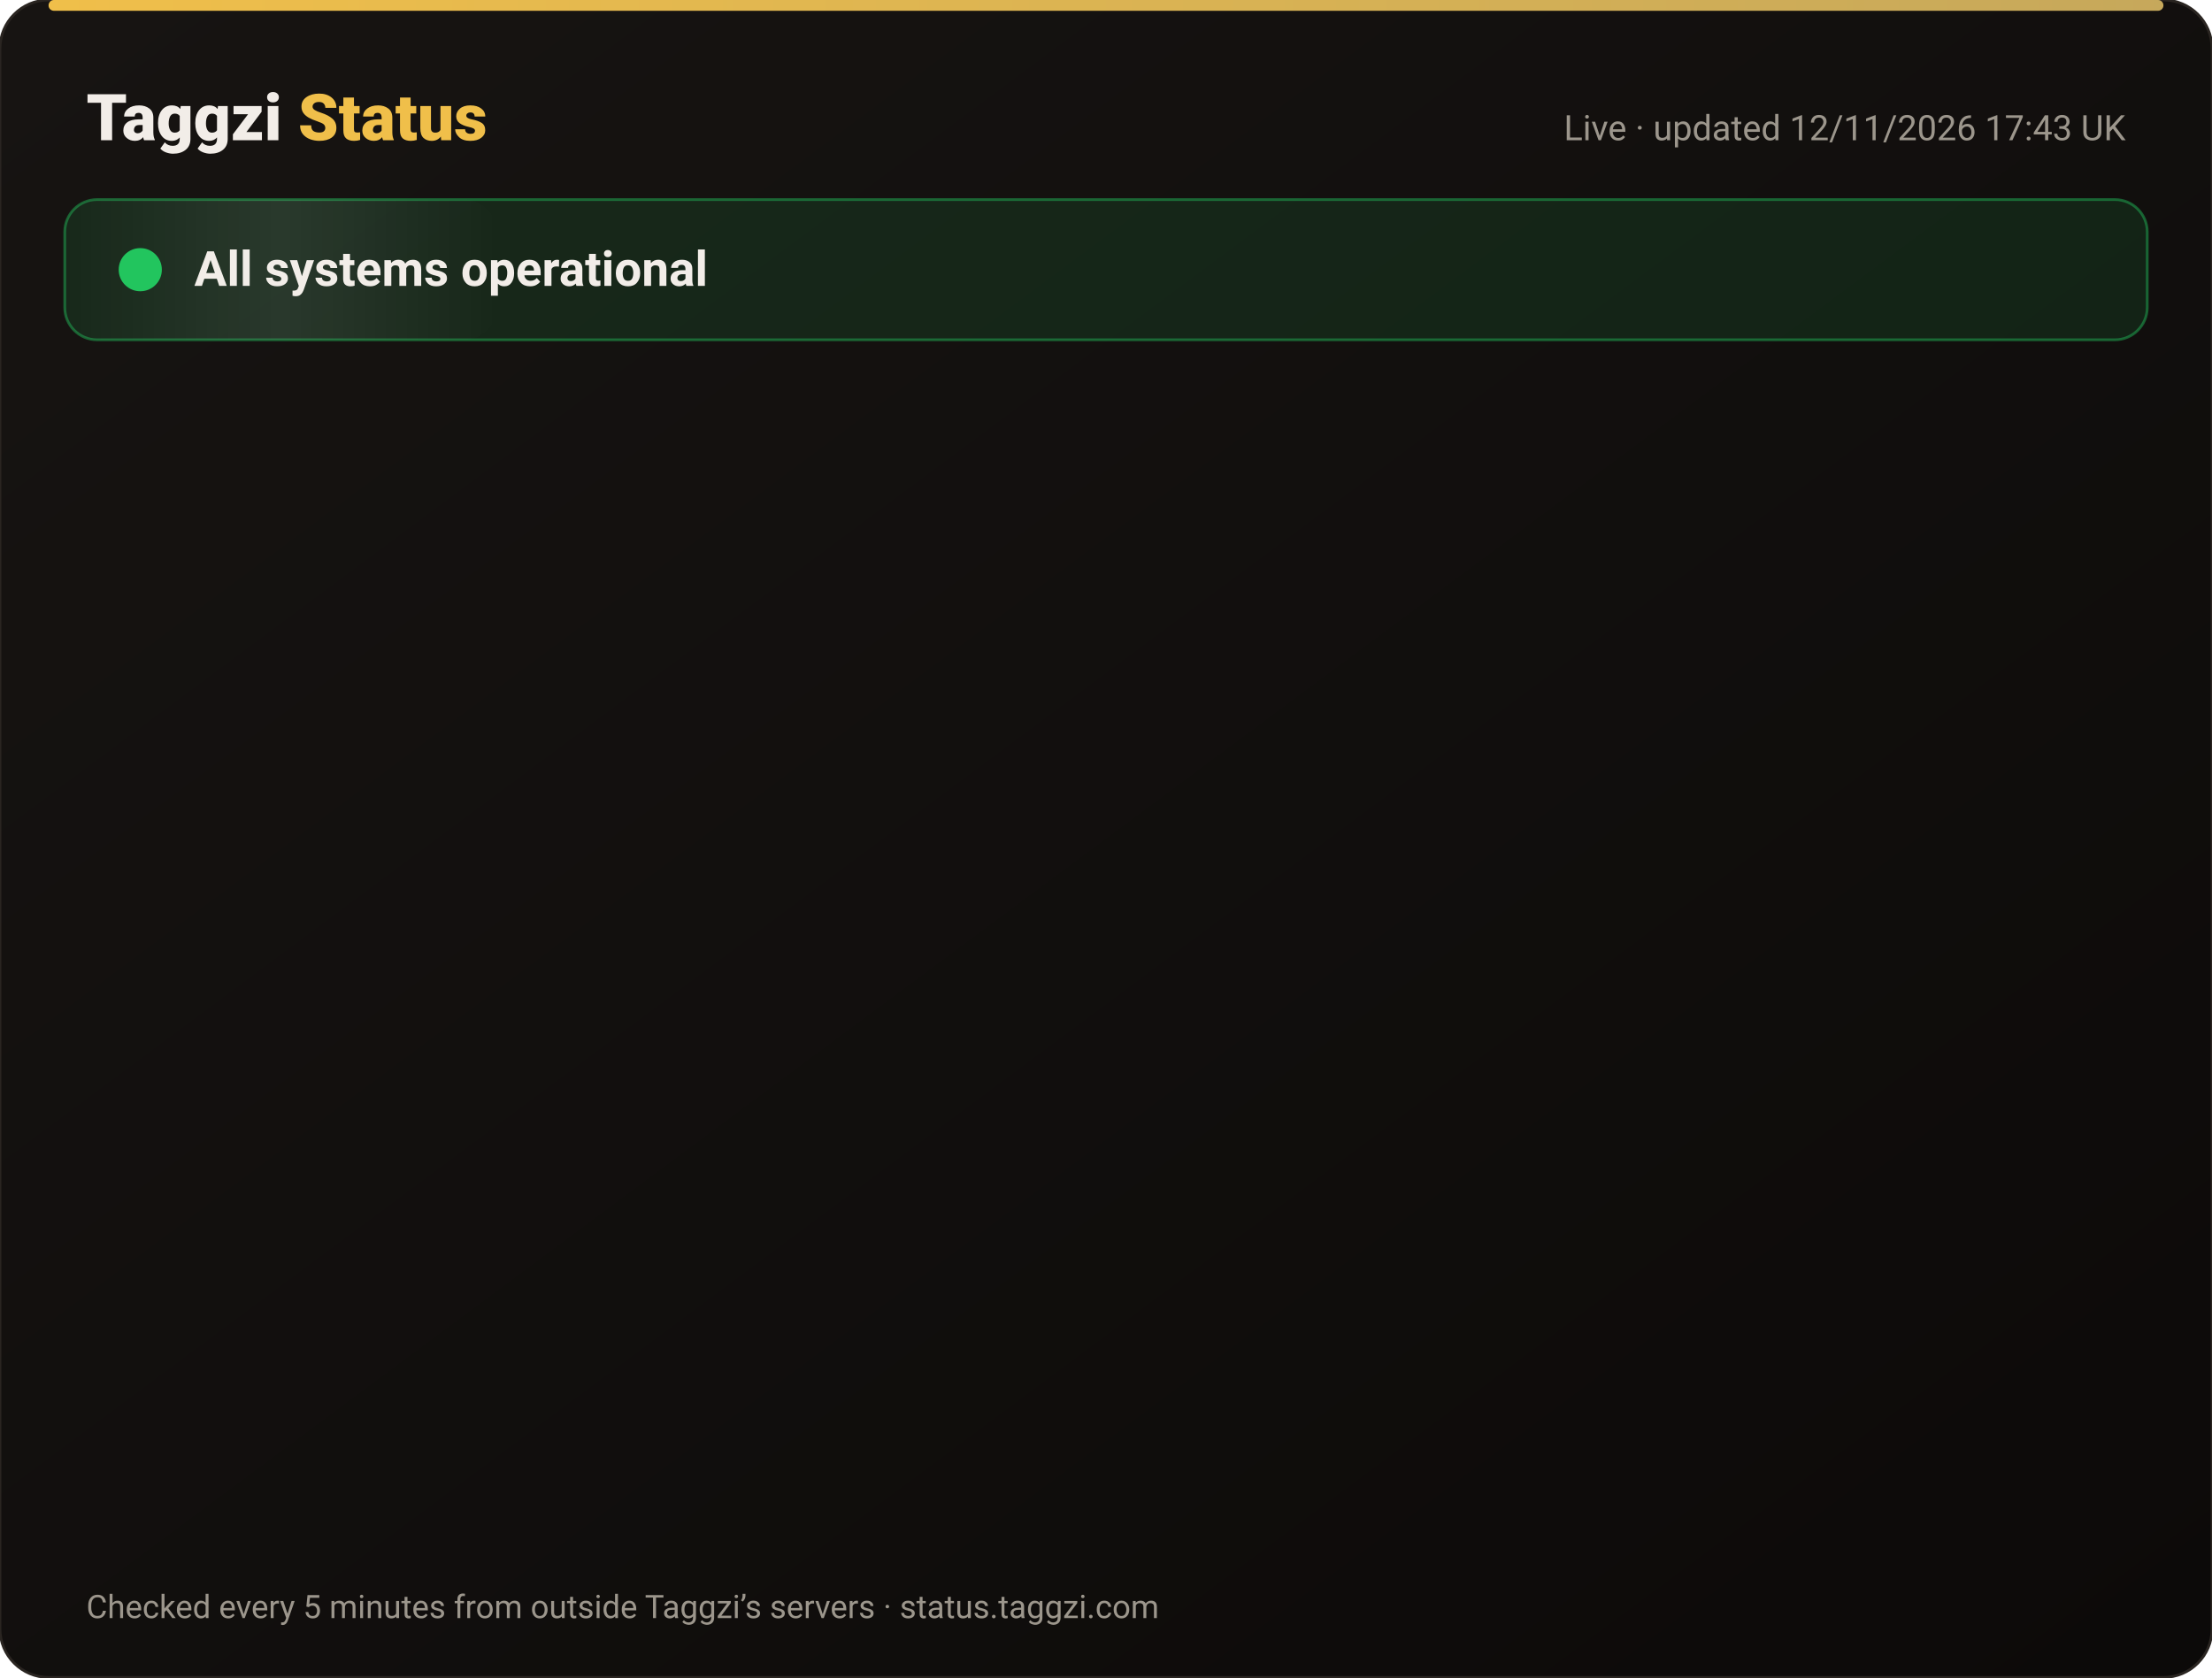
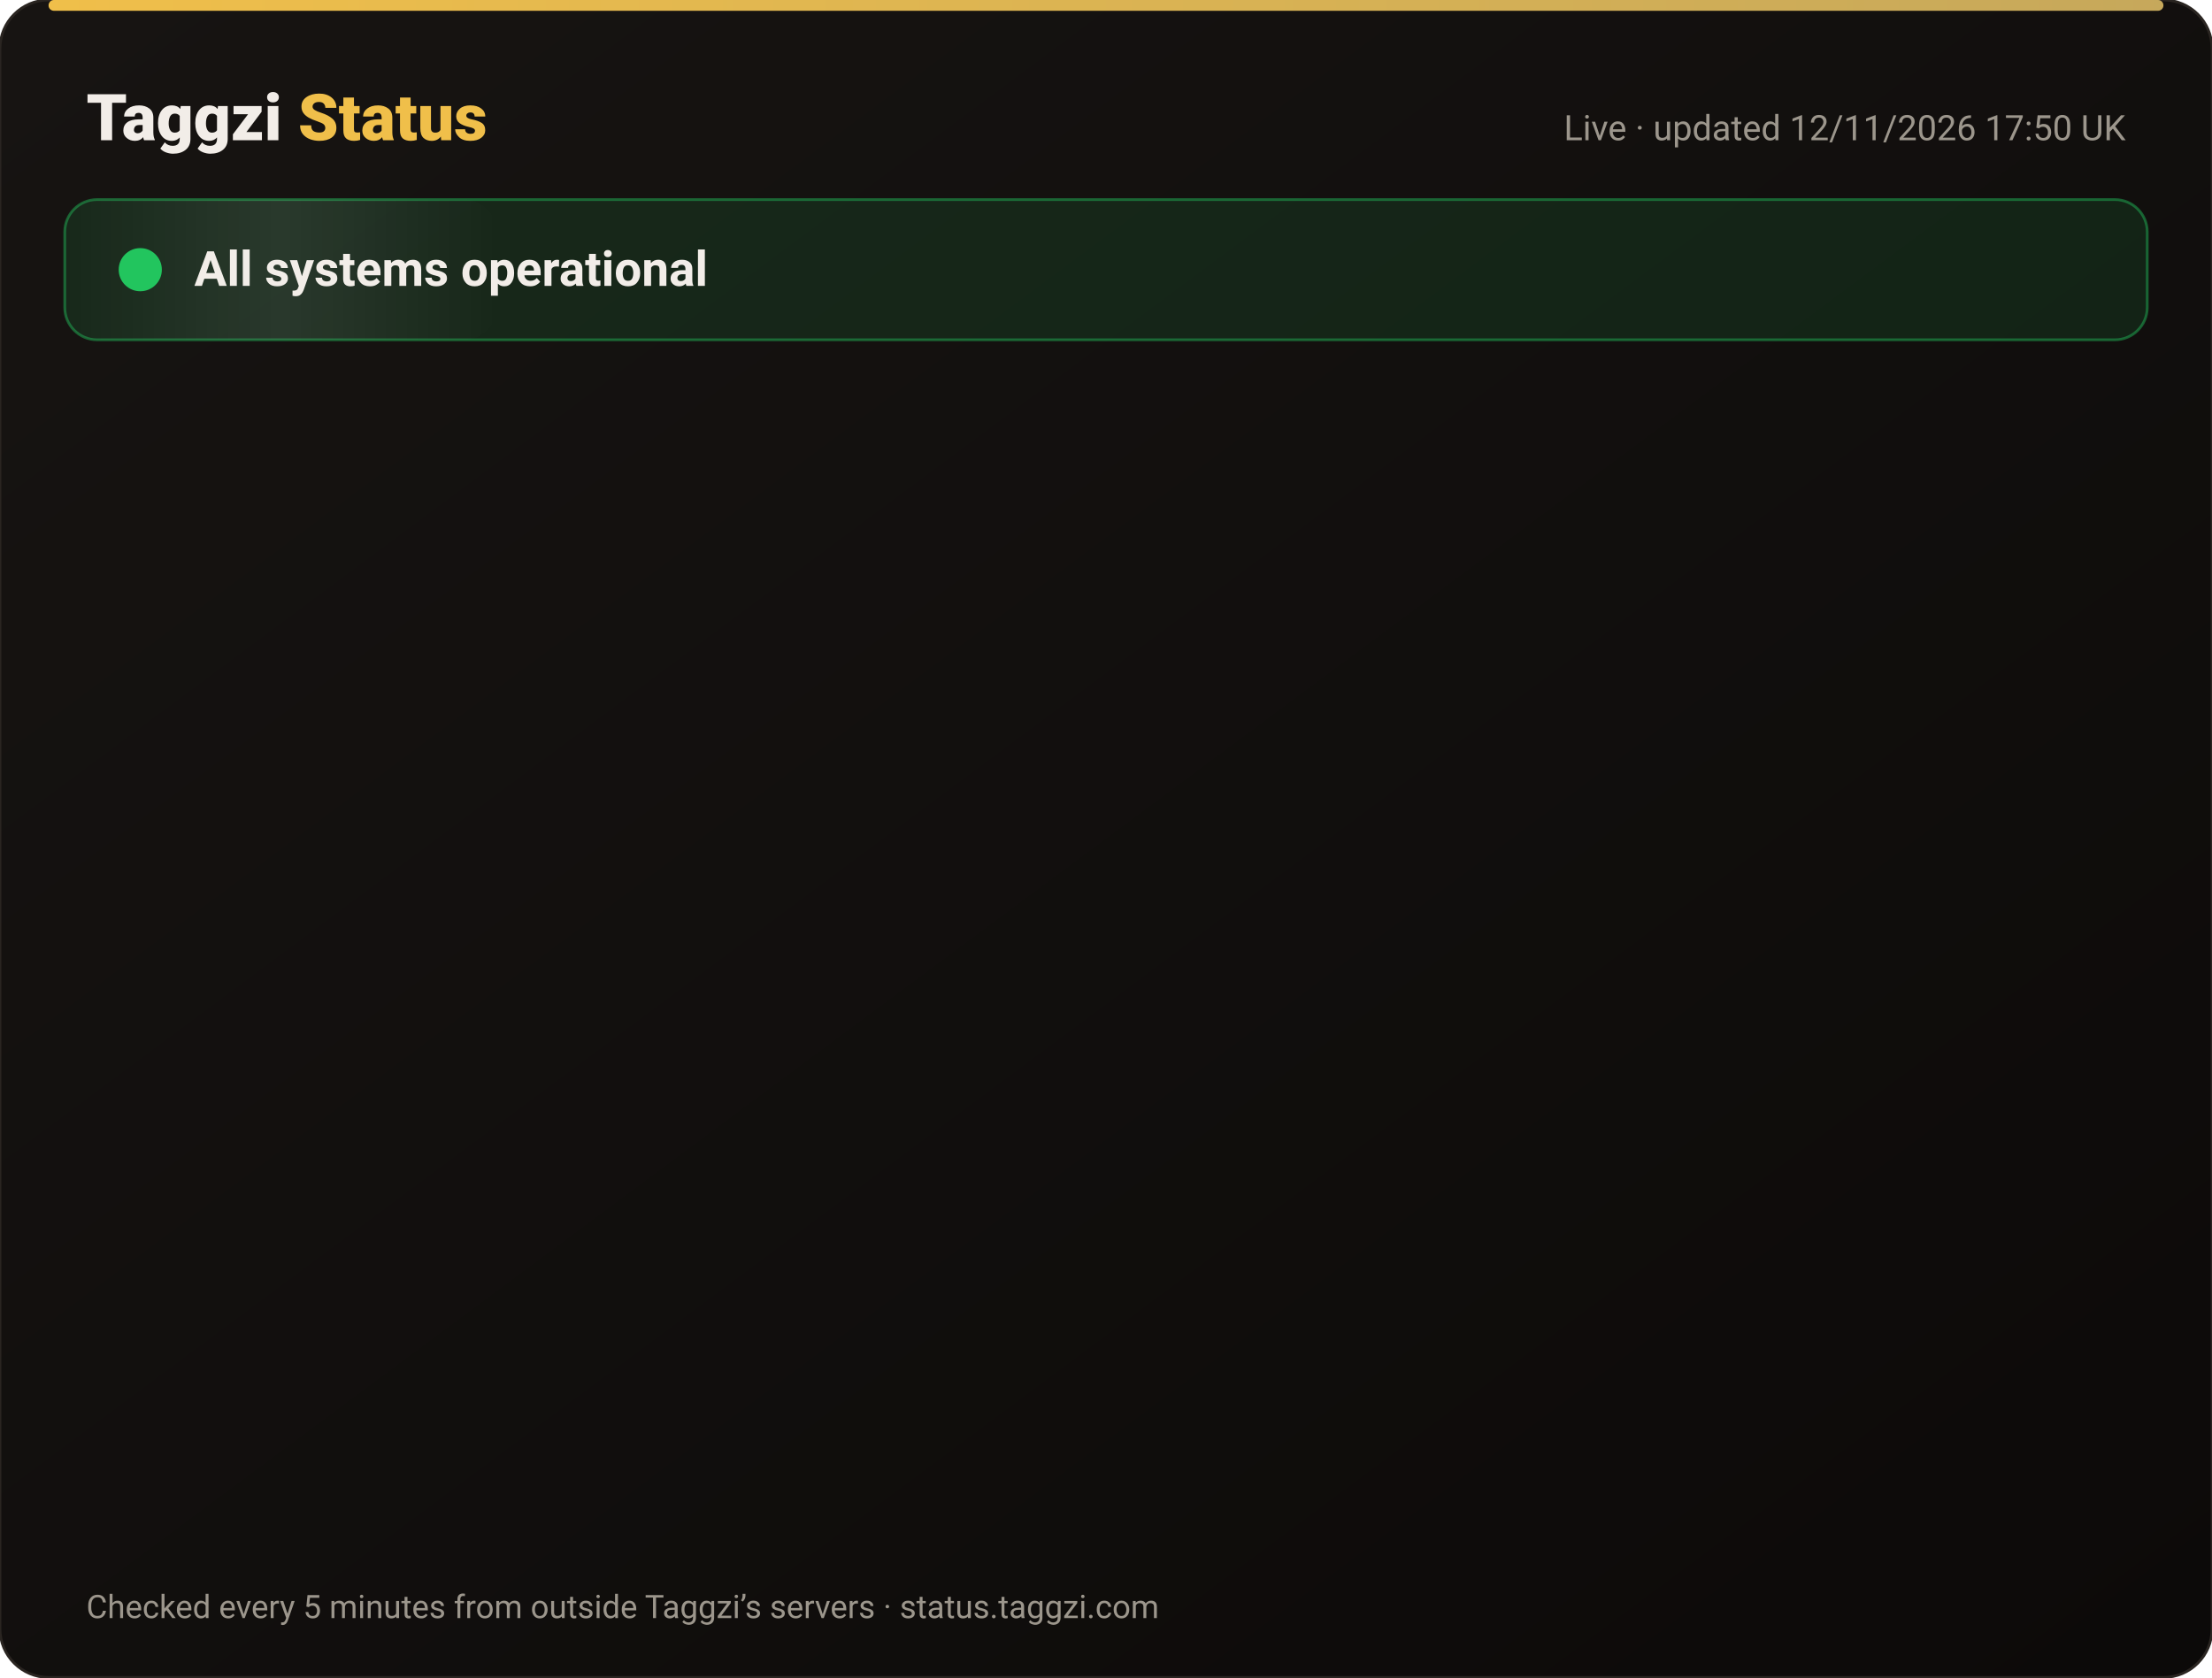
<svg xmlns="http://www.w3.org/2000/svg" width="820" height="622" viewBox="0 0 820 622" font-family="-apple-system,Segoe UI,Roboto,Helvetica,Arial,sans-serif">
  <defs>
    <linearGradient id="bg" x1="0" y1="0" x2="1" y2="1">
      <stop offset="0" stop-color="#171412" />
      <stop offset="1" stop-color="#0C0A09" />
    </linearGradient>
    <linearGradient id="gold" x1="0" x2="1">
      <stop offset="0" stop-color="#F0BF4A" />
      <stop offset="1" stop-color="#c6a85b" />
    </linearGradient>
    <linearGradient id="shine" x1="0" x2="1">
      <stop offset="0" stop-color="#fff" stop-opacity="0" />
      <stop offset=".5" stop-color="#fff" stop-opacity=".08" />
      <stop offset="1" stop-color="#fff" stop-opacity="0" />
    </linearGradient>
  </defs>
  <rect width="820" height="622" rx="18" fill="url(#bg)" stroke="#2a2521" />
  <rect x="18" y="0" width="784" height="4" rx="2" fill="url(#gold)" />
  <text x="32" y="52" font-size="24" font-weight="800" fill="#F2EDE8">Taggzi <tspan fill="#F0BF4A">Status</tspan>
  </text>
-   <text x="788" y="52" font-size="13" fill="#9C968C" text-anchor="end">Live · updated 12/11/2026 17:43 UK</text>
+   <text x="788" y="52" font-size="13" fill="#9C968C" text-anchor="end">Live · updated 12/11/2026 17:50 UK</text>
  <rect x="24" y="74" width="772" height="52" rx="12" fill="#22c55e" fill-opacity=".12" stroke="#22c55e" stroke-opacity=".45" />
  <rect x="24" y="74" width="160" height="52" rx="12" fill="url(#shine)">
    <animate attributeName="x" from="-160" to="820" dur="4s" repeatCount="indefinite" />
  </rect>
  <circle cx="52" cy="100" r="7" fill="#22c55e" />
  <circle cx="52" cy="100" r="7" fill="none" stroke="#22c55e" stroke-width="2">
    <animate attributeName="r" values="7;15;7" dur="2s" repeatCount="indefinite" />
    <animate attributeName="opacity" values=".9;0;.9" dur="2s" repeatCount="indefinite" />
  </circle>
  <text x="72" y="106" font-size="18" font-weight="700" fill="#F2EDE8">All systems operational</text>
  <g opacity="0">
    <animate attributeName="opacity" from="0" to="1" begin="0.00s" dur=".6s" fill="freeze" />
    <line x1="32" y1="188" x2="788" y2="188" stroke="#2a2521" />
    <circle cx="44" cy="166" r="6" fill="#22c55e">
      <animate attributeName="opacity" values="1;.45;1" dur="2.4s" begin="0.00s" repeatCount="indefinite" />
    </circle>
    <text x="62" y="171" font-size="15" font-weight="650" fill="#F2EDE8">Website</text>
    <text x="630" y="171" font-size="13" fill="#9C968C" text-anchor="end">99.97% uptime</text>
    <rect x="648" y="154" width="140" height="24" rx="12" fill="#22c55e" fill-opacity=".14" stroke="#22c55e" stroke-opacity=".5" />
    <text x="718" y="171" font-size="12" font-weight="700" fill="#22c55e" text-anchor="middle">Operational</text>
  </g>
  <g opacity="0">
    <animate attributeName="opacity" from="0" to="1" begin="0.15s" dur=".6s" fill="freeze" />
    <line x1="32" y1="234" x2="788" y2="234" stroke="#2a2521" />
    <circle cx="44" cy="212" r="6" fill="#22c55e">
      <animate attributeName="opacity" values="1;.45;1" dur="2.4s" begin="0.15s" repeatCount="indefinite" />
    </circle>
    <text x="62" y="217" font-size="15" font-weight="650" fill="#F2EDE8">Tag scans</text>
    <text x="630" y="217" font-size="13" fill="#9C968C" text-anchor="end">99.97% uptime</text>
    <rect x="648" y="200" width="140" height="24" rx="12" fill="#22c55e" fill-opacity=".14" stroke="#22c55e" stroke-opacity=".5" />
    <text x="718" y="217" font-size="12" font-weight="700" fill="#22c55e" text-anchor="middle">Operational</text>
  </g>
  <g opacity="0">
    <animate attributeName="opacity" from="0" to="1" begin="0.30s" dur=".6s" fill="freeze" />
    <line x1="32" y1="280" x2="788" y2="280" stroke="#2a2521" />
    <circle cx="44" cy="258" r="6" fill="#22c55e">
      <animate attributeName="opacity" values="1;.45;1" dur="2.4s" begin="0.30s" repeatCount="indefinite" />
    </circle>
    <text x="62" y="263" font-size="15" font-weight="650" fill="#F2EDE8">Manual tag lookup</text>
    <text x="630" y="263" font-size="13" fill="#9C968C" text-anchor="end">99.97% uptime</text>
    <rect x="648" y="246" width="140" height="24" rx="12" fill="#22c55e" fill-opacity=".14" stroke="#22c55e" stroke-opacity=".5" />
    <text x="718" y="263" font-size="12" font-weight="700" fill="#22c55e" text-anchor="middle">Operational</text>
  </g>
  <g opacity="0">
    <animate attributeName="opacity" from="0" to="1" begin="0.45s" dur=".6s" fill="freeze" />
    <line x1="32" y1="326" x2="788" y2="326" stroke="#2a2521" />
    <circle cx="44" cy="304" r="6" fill="#22c55e">
      <animate attributeName="opacity" values="1;.45;1" dur="2.4s" begin="0.45s" repeatCount="indefinite" />
    </circle>
    <text x="62" y="309" font-size="15" font-weight="650" fill="#F2EDE8">App &amp; login</text>
    <text x="630" y="309" font-size="13" fill="#9C968C" text-anchor="end">99.97% uptime</text>
    <rect x="648" y="292" width="140" height="24" rx="12" fill="#22c55e" fill-opacity=".14" stroke="#22c55e" stroke-opacity=".5" />
    <text x="718" y="309" font-size="12" font-weight="700" fill="#22c55e" text-anchor="middle">Operational</text>
  </g>
  <g opacity="0">
    <animate attributeName="opacity" from="0" to="1" begin="0.60s" dur=".6s" fill="freeze" />
    <line x1="32" y1="372" x2="788" y2="372" stroke="#2a2521" />
    <circle cx="44" cy="350" r="6" fill="#22c55e">
      <animate attributeName="opacity" values="1;.45;1" dur="2.4s" begin="0.60s" repeatCount="indefinite" />
    </circle>
    <text x="62" y="355" font-size="15" font-weight="650" fill="#F2EDE8">Community alerts</text>
    <text x="630" y="355" font-size="13" fill="#9C968C" text-anchor="end">99.97% uptime</text>
    <rect x="648" y="338" width="140" height="24" rx="12" fill="#22c55e" fill-opacity=".14" stroke="#22c55e" stroke-opacity=".5" />
    <text x="718" y="355" font-size="12" font-weight="700" fill="#22c55e" text-anchor="middle">Operational</text>
  </g>
  <g opacity="0">
    <animate attributeName="opacity" from="0" to="1" begin="0.75s" dur=".6s" fill="freeze" />
    <line x1="32" y1="418" x2="788" y2="418" stroke="#2a2521" />
    <circle cx="44" cy="396" r="6" fill="#22c55e">
      <animate attributeName="opacity" values="1;.45;1" dur="2.4s" begin="0.75s" repeatCount="indefinite" />
    </circle>
    <text x="62" y="401" font-size="15" font-weight="650" fill="#F2EDE8">Private calling</text>
    <text x="630" y="401" font-size="13" fill="#9C968C" text-anchor="end">99.97% uptime</text>
    <rect x="648" y="384" width="140" height="24" rx="12" fill="#22c55e" fill-opacity=".14" stroke="#22c55e" stroke-opacity=".5" />
    <text x="718" y="401" font-size="12" font-weight="700" fill="#22c55e" text-anchor="middle">Operational</text>
  </g>
  <g opacity="0">
    <animate attributeName="opacity" from="0" to="1" begin="0.90s" dur=".6s" fill="freeze" />
    <line x1="32" y1="464" x2="788" y2="464" stroke="#2a2521" />
    <circle cx="44" cy="442" r="6" fill="#22c55e">
      <animate attributeName="opacity" values="1;.45;1" dur="2.4s" begin="0.90s" repeatCount="indefinite" />
    </circle>
    <text x="62" y="447" font-size="15" font-weight="650" fill="#F2EDE8">Payments</text>
    <text x="630" y="447" font-size="13" fill="#9C968C" text-anchor="end">99.96% uptime</text>
    <rect x="648" y="430" width="140" height="24" rx="12" fill="#22c55e" fill-opacity=".14" stroke="#22c55e" stroke-opacity=".5" />
    <text x="718" y="447" font-size="12" font-weight="700" fill="#22c55e" text-anchor="middle">Operational</text>
  </g>
  <g opacity="0">
    <animate attributeName="opacity" from="0" to="1" begin="1.05s" dur=".6s" fill="freeze" />
    <line x1="32" y1="510" x2="788" y2="510" stroke="#2a2521" />
    <circle cx="44" cy="488" r="6" fill="#22c55e">
      <animate attributeName="opacity" values="1;.45;1" dur="2.4s" begin="1.05s" repeatCount="indefinite" />
    </circle>
    <text x="62" y="493" font-size="15" font-weight="650" fill="#F2EDE8">Email &amp; support</text>
    <text x="630" y="493" font-size="13" fill="#9C968C" text-anchor="end">99.97% uptime</text>
    <rect x="648" y="476" width="140" height="24" rx="12" fill="#22c55e" fill-opacity=".14" stroke="#22c55e" stroke-opacity=".5" />
    <text x="718" y="493" font-size="12" font-weight="700" fill="#22c55e" text-anchor="middle">Operational</text>
  </g>
  <g opacity="0">
    <animate attributeName="opacity" from="0" to="1" begin="1.20s" dur=".6s" fill="freeze" />
    <line x1="32" y1="556" x2="788" y2="556" stroke="#2a2521" />
    <circle cx="44" cy="534" r="6" fill="#22c55e">
      <animate attributeName="opacity" values="1;.45;1" dur="2.4s" begin="1.20s" repeatCount="indefinite" />
    </circle>
    <text x="62" y="539" font-size="15" font-weight="650" fill="#F2EDE8">Secure connection (SSL)</text>
    <text x="630" y="539" font-size="13" fill="#9C968C" text-anchor="end">100.00% uptime</text>
    <rect x="648" y="522" width="140" height="24" rx="12" fill="#22c55e" fill-opacity=".14" stroke="#22c55e" stroke-opacity=".5" />
    <text x="718" y="539" font-size="12" font-weight="700" fill="#22c55e" text-anchor="middle">Operational</text>
  </g>
  <text x="32" y="600" font-size="12" fill="#9C968C">Checked every 5 minutes from outside Taggzi’s servers · status.taggzi.com</text>
</svg>
